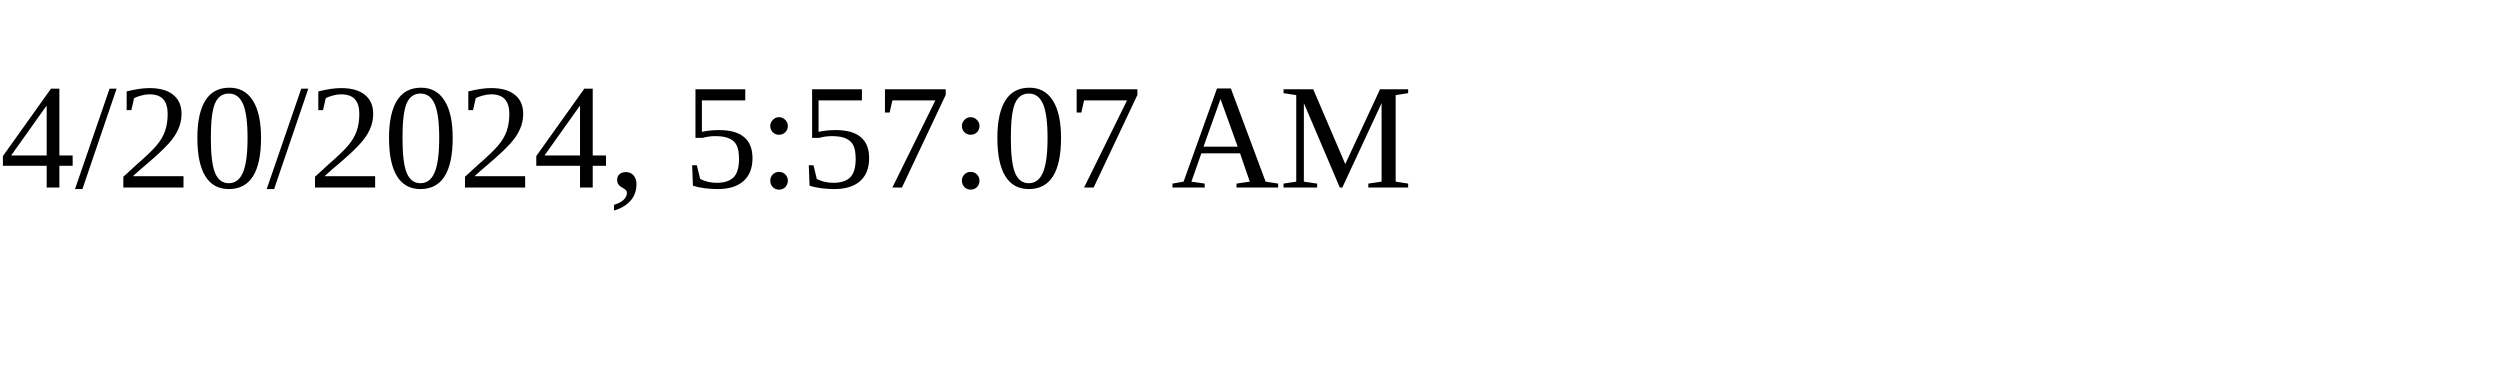
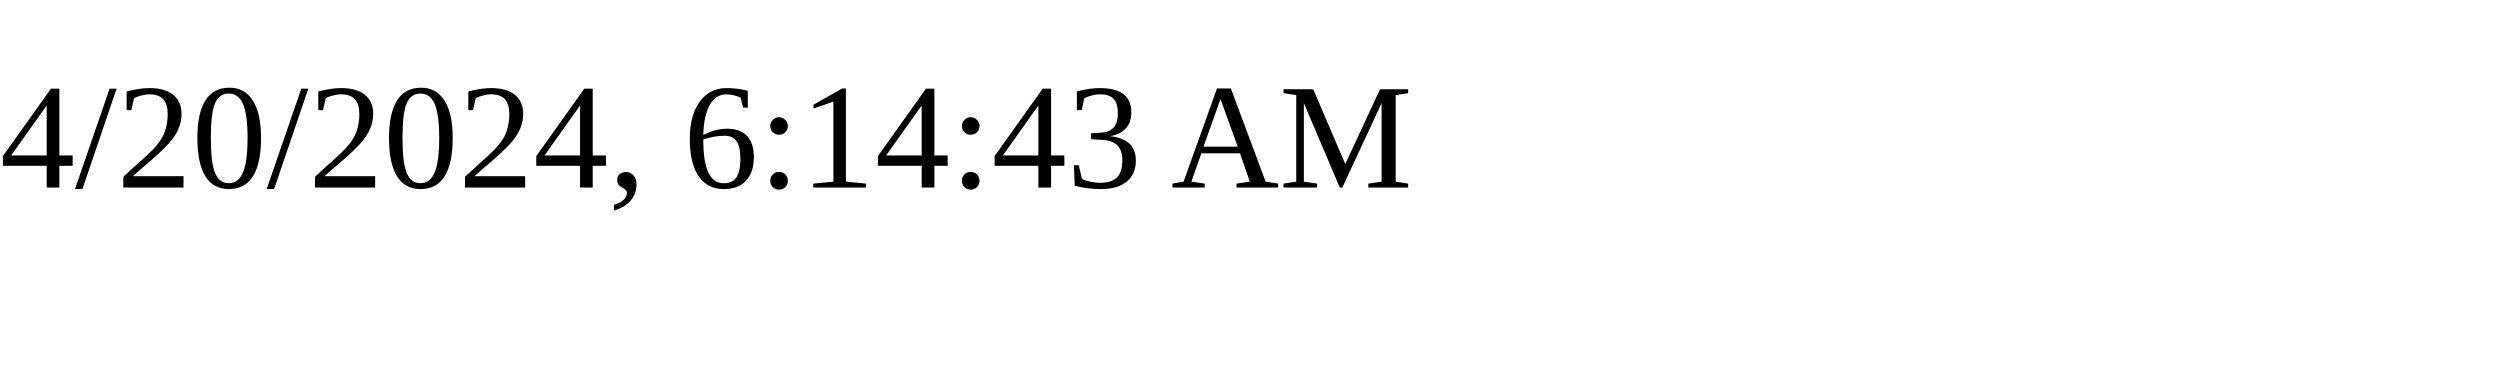
<svg xmlns="http://www.w3.org/2000/svg" height="30" width="200">
-   <text x="0" y="15">4/20/2024, 5:57:07 AM</text>
+   <text x="0" y="15">4/20/2024, 6:14:43 AM</text>
</svg>
